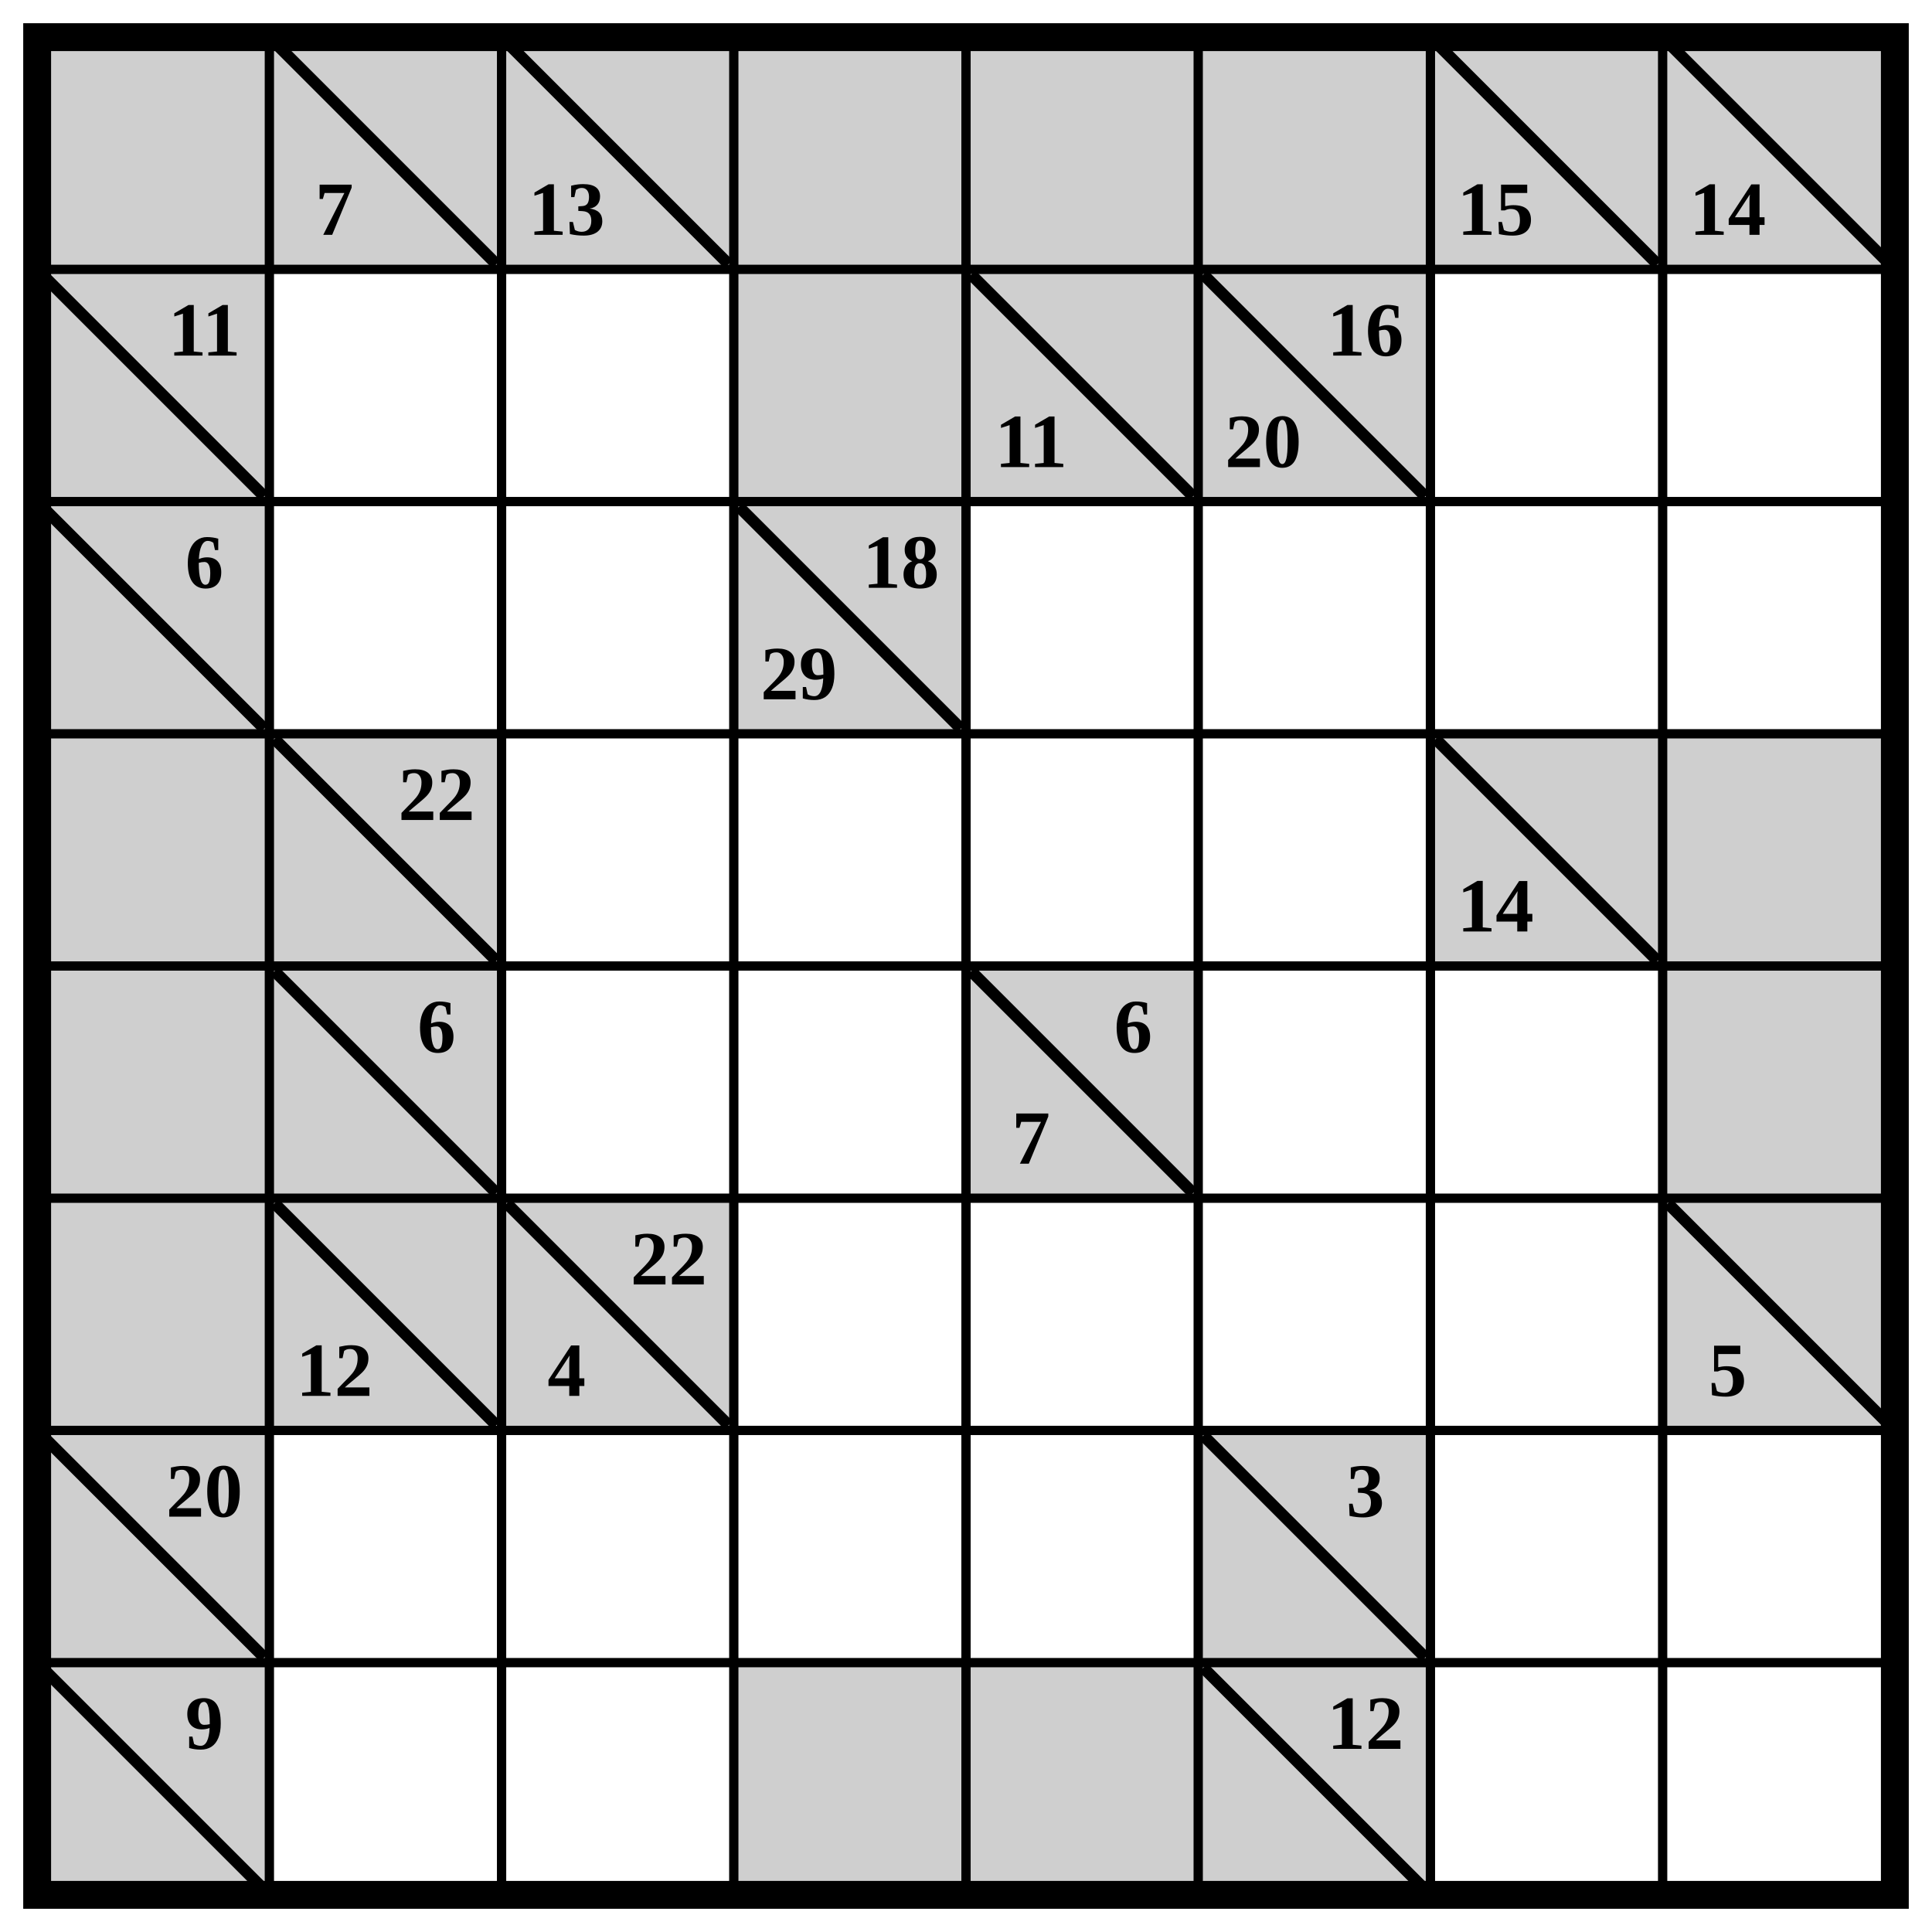
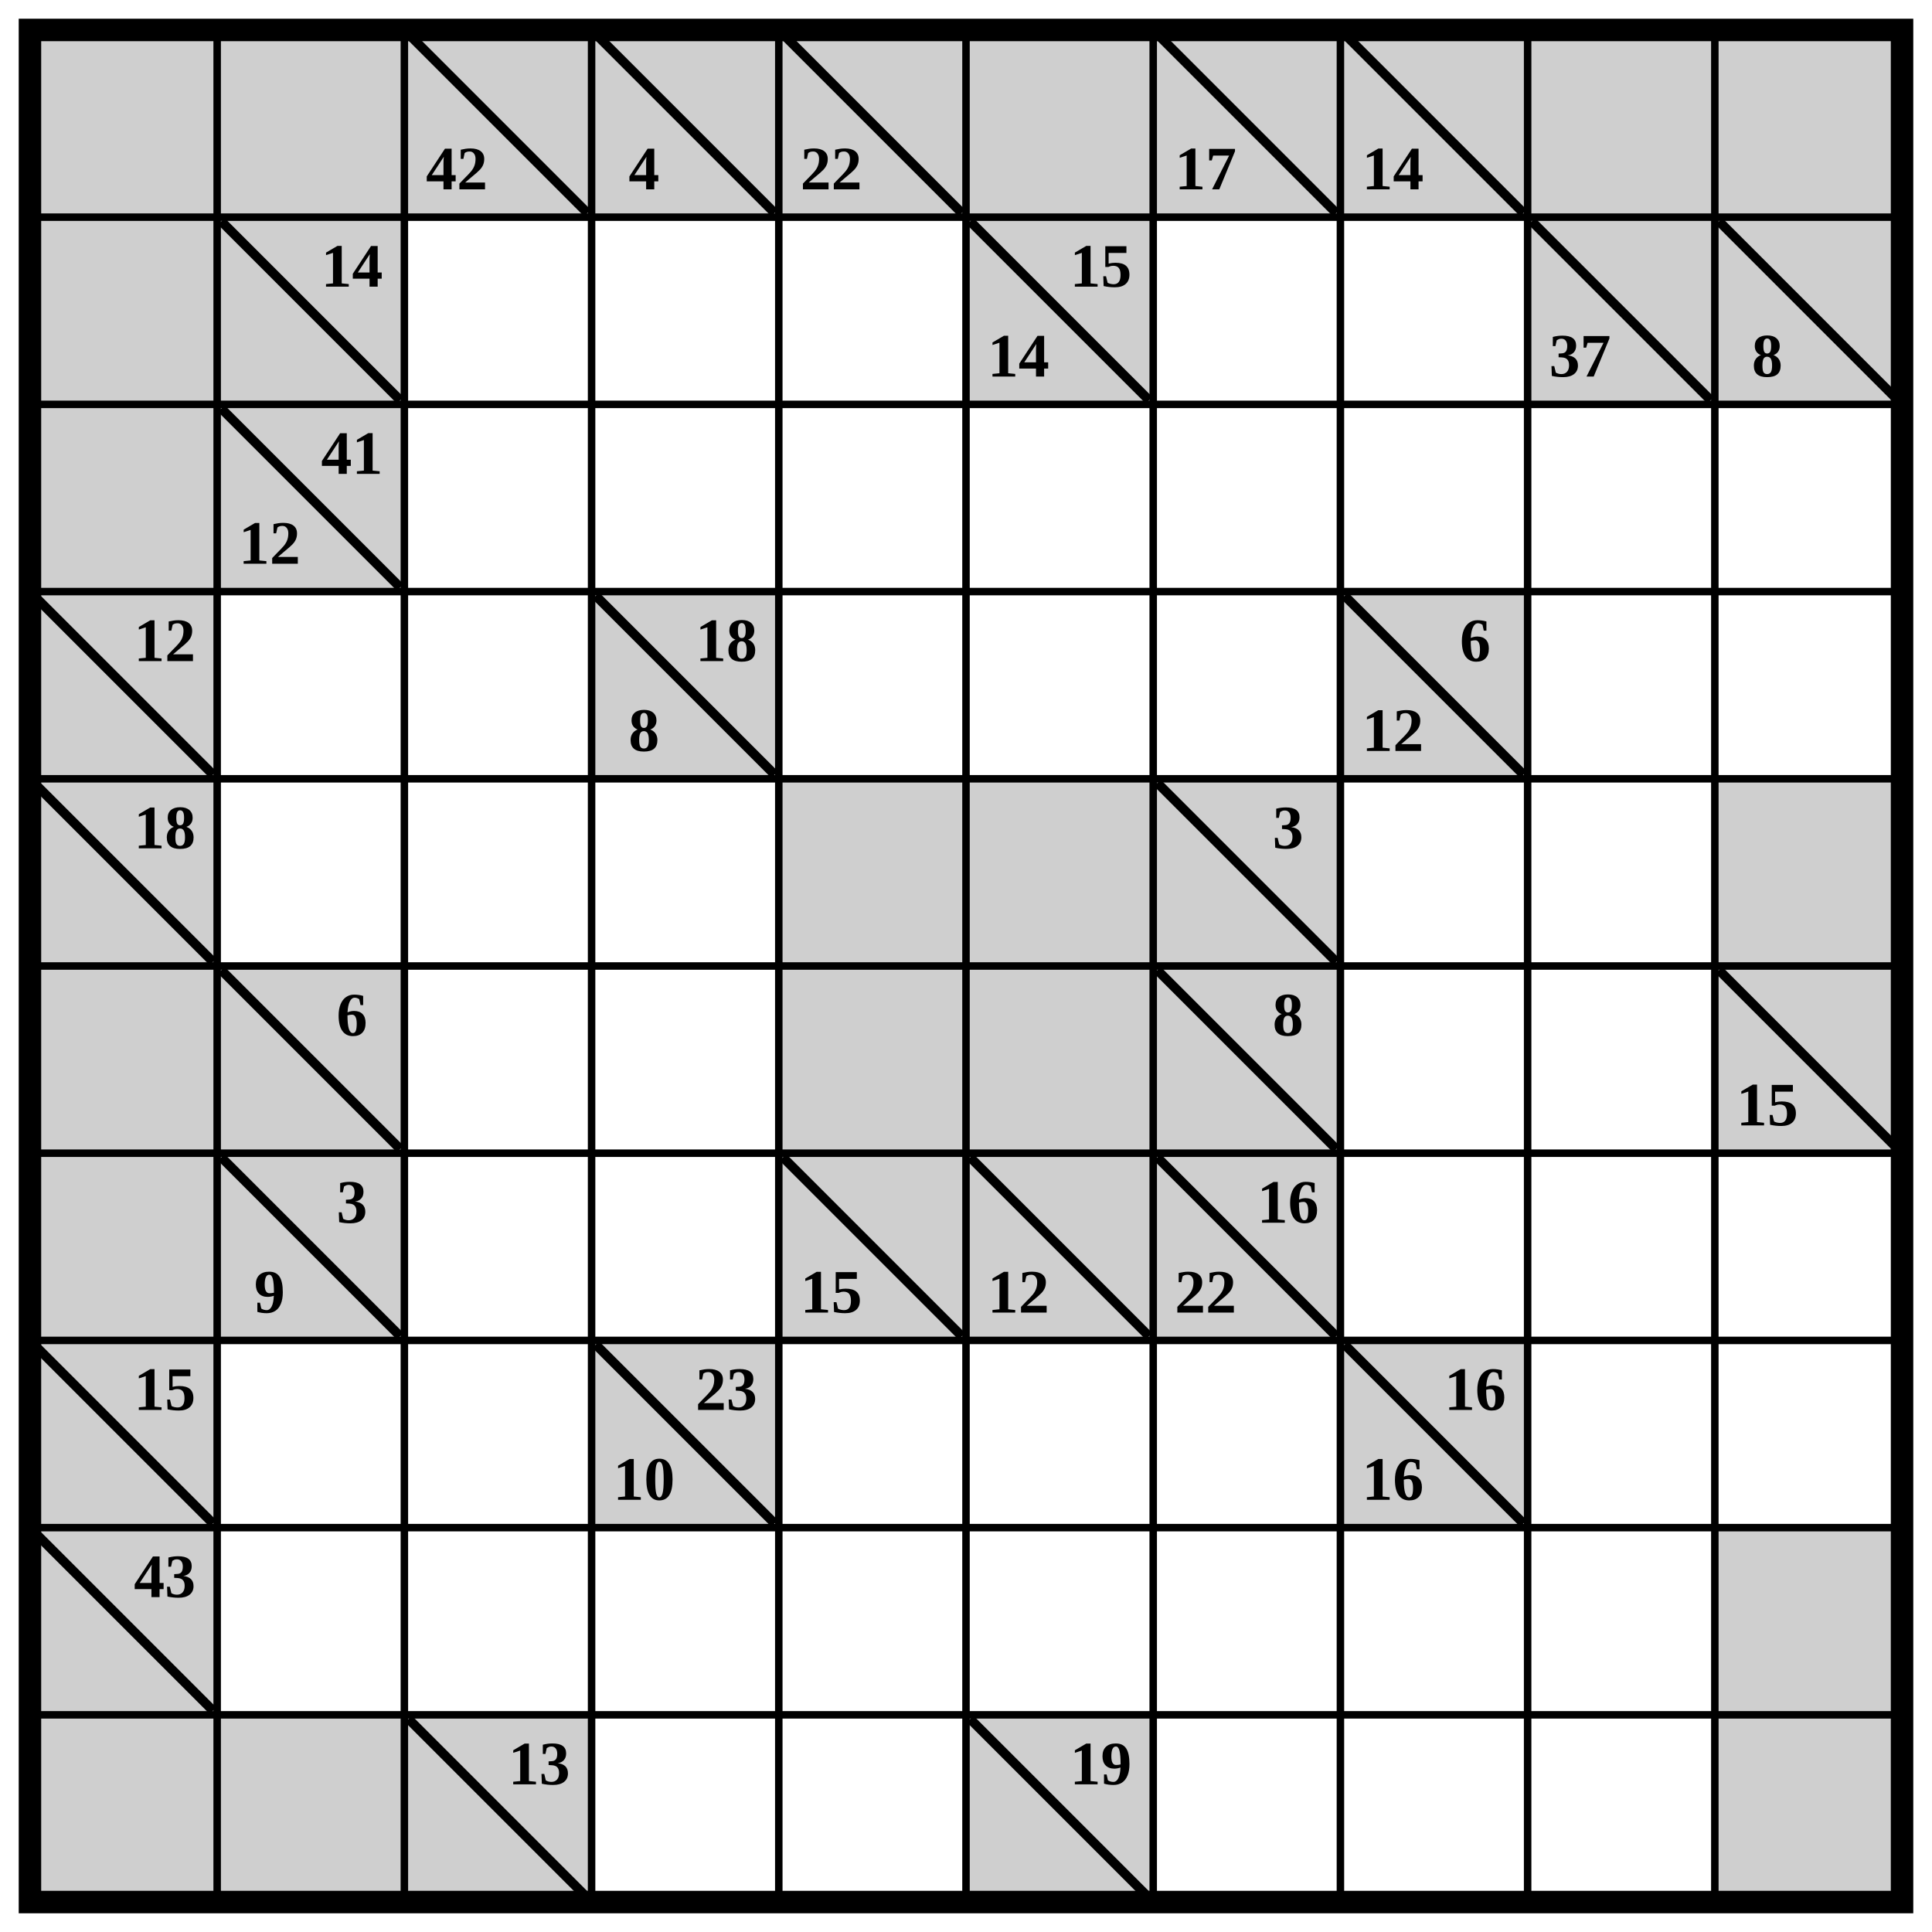
- <svg xmlns="http://www.w3.org/2000/svg" class="p" viewBox="0 0 832 832" preserveAspectRatio="xMidYMid meet" shape-rendering="geometricPrecision">
+ <svg xmlns="http://www.w3.org/2000/svg" class="p" viewBox="0 0 1032 1032" preserveAspectRatio="xMidYMid meet" shape-rendering="geometricPrecision">
  <g fill="#cfcfcf">
    <rect x="16" y="16" width="100" height="100" />
    <rect x="116" y="16" width="100" height="100" />
+     <rect x="216" y="16" width="100" height="100" />
  </g>
-   <line x1="120" y1="20" x2="212" y2="112" stroke="#000" stroke-width="5" stroke-linecap="square" />
-   <text x="144" y="90" font-size="33" text-anchor="middle" dominant-baseline="central" fill="#000" font-weight="700">7</text>
-   <rect x="216" y="16" width="100" height="100" fill="#cfcfcf" />
  <line x1="220" y1="20" x2="312" y2="112" stroke="#000" stroke-width="5" stroke-linecap="square" />
-   <text x="244" y="90" font-size="33" text-anchor="middle" dominant-baseline="central" fill="#000" font-weight="700">13</text>
+   <text x="244" y="90" font-size="33" text-anchor="middle" dominant-baseline="central" fill="#000" font-weight="700">42</text>
+   <rect x="316" y="16" width="100" height="100" fill="#cfcfcf" />
+   <line x1="320" y1="20" x2="412" y2="112" stroke="#000" stroke-width="5" stroke-linecap="square" />
+   <text x="344" y="90" font-size="33" text-anchor="middle" dominant-baseline="central" fill="#000" font-weight="700">4</text>
+   <rect x="416" y="16" width="100" height="100" fill="#cfcfcf" />
+   <line x1="420" y1="20" x2="512" y2="112" stroke="#000" stroke-width="5" stroke-linecap="square" />
+   <text x="444" y="90" font-size="33" text-anchor="middle" dominant-baseline="central" fill="#000" font-weight="700">22</text>
  <g fill="#cfcfcf">
-     <rect x="316" y="16" width="100" height="100" />
-     <rect x="416" y="16" width="100" height="100" />
    <rect x="516" y="16" width="100" height="100" />
    <rect x="616" y="16" width="100" height="100" />
  </g>
  <line x1="620" y1="20" x2="712" y2="112" stroke="#000" stroke-width="5" stroke-linecap="square" />
-   <text x="644" y="90" font-size="33" text-anchor="middle" dominant-baseline="central" fill="#000" font-weight="700">15</text>
+   <text x="644" y="90" font-size="33" text-anchor="middle" dominant-baseline="central" fill="#000" font-weight="700">17</text>
  <rect x="716" y="16" width="100" height="100" fill="#cfcfcf" />
  <line x1="720" y1="20" x2="812" y2="112" stroke="#000" stroke-width="5" stroke-linecap="square" />
  <text x="744" y="90" font-size="33" text-anchor="middle" dominant-baseline="central" fill="#000" font-weight="700">14</text>
-   <rect x="16" y="116" width="100" height="100" fill="#cfcfcf" />
-   <line x1="20" y1="120" x2="112" y2="212" stroke="#000" stroke-width="5" stroke-linecap="square" />
-   <text x="88" y="142" font-size="33" text-anchor="middle" dominant-baseline="central" fill="#000" font-weight="700">11</text>
  <g fill="#cfcfcf">
-     <rect x="316" y="116" width="100" height="100" />
-     <rect x="416" y="116" width="100" height="100" />
+     <rect x="816" y="16" width="100" height="100" />
+     <rect x="916" y="16" width="100" height="100" />
+     <rect x="16" y="116" width="100" height="100" />
+     <rect x="116" y="116" width="100" height="100" />
  </g>
-   <line x1="420" y1="120" x2="512" y2="212" stroke="#000" stroke-width="5" stroke-linecap="square" />
-   <text x="444" y="190" font-size="33" text-anchor="middle" dominant-baseline="central" fill="#000" font-weight="700">11</text>
+   <line x1="120" y1="120" x2="212" y2="212" stroke="#000" stroke-width="5" stroke-linecap="square" />
+   <text x="188" y="142" font-size="33" text-anchor="middle" dominant-baseline="central" fill="#000" font-weight="700">14</text>
  <rect x="516" y="116" width="100" height="100" fill="#cfcfcf" />
  <line x1="520" y1="120" x2="612" y2="212" stroke="#000" stroke-width="5" stroke-linecap="square" />
  <g fill="#000" font-size="33" font-weight="700" text-anchor="middle" dominant-baseline="central">
-     <text x="588" y="142">16</text>
-     <text x="544" y="190">20</text>
+     <text x="588" y="142">15</text>
+     <text x="544" y="190">14</text>
  </g>
-   <rect x="16" y="216" width="100" height="100" fill="#cfcfcf" />
-   <line x1="20" y1="220" x2="112" y2="312" stroke="#000" stroke-width="5" stroke-linecap="square" />
-   <text x="88" y="242" font-size="33" text-anchor="middle" dominant-baseline="central" fill="#000" font-weight="700">6</text>
-   <rect x="316" y="216" width="100" height="100" fill="#cfcfcf" />
-   <line x1="320" y1="220" x2="412" y2="312" stroke="#000" stroke-width="5" stroke-linecap="square" />
+   <rect x="816" y="116" width="100" height="100" fill="#cfcfcf" />
+   <line x1="820" y1="120" x2="912" y2="212" stroke="#000" stroke-width="5" stroke-linecap="square" />
+   <text x="844" y="190" font-size="33" text-anchor="middle" dominant-baseline="central" fill="#000" font-weight="700">37</text>
+   <rect x="916" y="116" width="100" height="100" fill="#cfcfcf" />
+   <line x1="920" y1="120" x2="1012" y2="212" stroke="#000" stroke-width="5" stroke-linecap="square" />
+   <text x="944" y="190" font-size="33" text-anchor="middle" dominant-baseline="central" fill="#000" font-weight="700">8</text>
+   <g fill="#cfcfcf">
+     <rect x="16" y="216" width="100" height="100" />
+     <rect x="116" y="216" width="100" height="100" />
+   </g>
+   <line x1="120" y1="220" x2="212" y2="312" stroke="#000" stroke-width="5" stroke-linecap="square" />
  <g fill="#000" font-size="33" font-weight="700" text-anchor="middle" dominant-baseline="central">
-     <text x="388" y="242">18</text>
-     <text x="344" y="290">29</text>
+     <text x="188" y="242">41</text>
+     <text x="144" y="290">12</text>
  </g>
+   <rect x="16" y="316" width="100" height="100" fill="#cfcfcf" />
+   <line x1="20" y1="320" x2="112" y2="412" stroke="#000" stroke-width="5" stroke-linecap="square" />
+   <text x="88" y="342" font-size="33" text-anchor="middle" dominant-baseline="central" fill="#000" font-weight="700">12</text>
+   <rect x="316" y="316" width="100" height="100" fill="#cfcfcf" />
+   <line x1="320" y1="320" x2="412" y2="412" stroke="#000" stroke-width="5" stroke-linecap="square" />
+   <g fill="#000" font-size="33" font-weight="700" text-anchor="middle" dominant-baseline="central">
+     <text x="388" y="342">18</text>
+     <text x="344" y="390">8</text>
+   </g>
+   <rect x="716" y="316" width="100" height="100" fill="#cfcfcf" />
+   <line x1="720" y1="320" x2="812" y2="412" stroke="#000" stroke-width="5" stroke-linecap="square" />
+   <g fill="#000" font-size="33" font-weight="700" text-anchor="middle" dominant-baseline="central">
+     <text x="788" y="342">6</text>
+     <text x="744" y="390">12</text>
+   </g>
+   <rect x="16" y="416" width="100" height="100" fill="#cfcfcf" />
+   <line x1="20" y1="420" x2="112" y2="512" stroke="#000" stroke-width="5" stroke-linecap="square" />
+   <text x="88" y="442" font-size="33" text-anchor="middle" dominant-baseline="central" fill="#000" font-weight="700">18</text>
  <g fill="#cfcfcf">
-     <rect x="16" y="316" width="100" height="100" />
-     <rect x="116" y="316" width="100" height="100" />
+     <rect x="416" y="416" width="100" height="100" />
+     <rect x="516" y="416" width="100" height="100" />
+     <rect x="616" y="416" width="100" height="100" />
  </g>
-   <line x1="120" y1="320" x2="212" y2="412" stroke="#000" stroke-width="5" stroke-linecap="square" />
-   <text x="188" y="342" font-size="33" text-anchor="middle" dominant-baseline="central" fill="#000" font-weight="700">22</text>
-   <rect x="616" y="316" width="100" height="100" fill="#cfcfcf" />
-   <line x1="620" y1="320" x2="712" y2="412" stroke="#000" stroke-width="5" stroke-linecap="square" />
-   <text x="644" y="390" font-size="33" text-anchor="middle" dominant-baseline="central" fill="#000" font-weight="700">14</text>
+   <line x1="620" y1="420" x2="712" y2="512" stroke="#000" stroke-width="5" stroke-linecap="square" />
+   <text x="688" y="442" font-size="33" text-anchor="middle" dominant-baseline="central" fill="#000" font-weight="700">3</text>
  <g fill="#cfcfcf">
-     <rect x="716" y="316" width="100" height="100" />
-     <rect x="16" y="416" width="100" height="100" />
-     <rect x="116" y="416" width="100" height="100" />
-   </g>
-   <line x1="120" y1="420" x2="212" y2="512" stroke="#000" stroke-width="5" stroke-linecap="square" />
-   <text x="188" y="442" font-size="33" text-anchor="middle" dominant-baseline="central" fill="#000" font-weight="700">6</text>
-   <rect x="416" y="416" width="100" height="100" fill="#cfcfcf" />
-   <line x1="420" y1="420" x2="512" y2="512" stroke="#000" stroke-width="5" stroke-linecap="square" />
-   <g fill="#000" font-size="33" font-weight="700" text-anchor="middle" dominant-baseline="central">
-     <text x="488" y="442">6</text>
-     <text x="444" y="490">7</text>
-   </g>
-   <g fill="#cfcfcf">
-     <rect x="716" y="416" width="100" height="100" />
+     <rect x="916" y="416" width="100" height="100" />
    <rect x="16" y="516" width="100" height="100" />
    <rect x="116" y="516" width="100" height="100" />
  </g>
  <line x1="120" y1="520" x2="212" y2="612" stroke="#000" stroke-width="5" stroke-linecap="square" />
-   <text x="144" y="590" font-size="33" text-anchor="middle" dominant-baseline="central" fill="#000" font-weight="700">12</text>
-   <rect x="216" y="516" width="100" height="100" fill="#cfcfcf" />
-   <line x1="220" y1="520" x2="312" y2="612" stroke="#000" stroke-width="5" stroke-linecap="square" />
+   <text x="188" y="542" font-size="33" text-anchor="middle" dominant-baseline="central" fill="#000" font-weight="700">6</text>
+   <g fill="#cfcfcf">
+     <rect x="416" y="516" width="100" height="100" />
+     <rect x="516" y="516" width="100" height="100" />
+     <rect x="616" y="516" width="100" height="100" />
+   </g>
+   <line x1="620" y1="520" x2="712" y2="612" stroke="#000" stroke-width="5" stroke-linecap="square" />
+   <text x="688" y="542" font-size="33" text-anchor="middle" dominant-baseline="central" fill="#000" font-weight="700">8</text>
+   <rect x="916" y="516" width="100" height="100" fill="#cfcfcf" />
+   <line x1="920" y1="520" x2="1012" y2="612" stroke="#000" stroke-width="5" stroke-linecap="square" />
+   <text x="944" y="590" font-size="33" text-anchor="middle" dominant-baseline="central" fill="#000" font-weight="700">15</text>
+   <g fill="#cfcfcf">
+     <rect x="16" y="616" width="100" height="100" />
+     <rect x="116" y="616" width="100" height="100" />
+   </g>
+   <line x1="120" y1="620" x2="212" y2="712" stroke="#000" stroke-width="5" stroke-linecap="square" />
  <g fill="#000" font-size="33" font-weight="700" text-anchor="middle" dominant-baseline="central">
-     <text x="288" y="542">22</text>
-     <text x="244" y="590">4</text>
+     <text x="188" y="642">3</text>
+     <text x="144" y="690">9</text>
  </g>
-   <rect x="716" y="516" width="100" height="100" fill="#cfcfcf" />
-   <line x1="720" y1="520" x2="812" y2="612" stroke="#000" stroke-width="5" stroke-linecap="square" />
-   <text x="744" y="590" font-size="33" text-anchor="middle" dominant-baseline="central" fill="#000" font-weight="700">5</text>
-   <rect x="16" y="616" width="100" height="100" fill="#cfcfcf" />
-   <line x1="20" y1="620" x2="112" y2="712" stroke="#000" stroke-width="5" stroke-linecap="square" />
-   <text x="88" y="642" font-size="33" text-anchor="middle" dominant-baseline="central" fill="#000" font-weight="700">20</text>
+   <rect x="416" y="616" width="100" height="100" fill="#cfcfcf" />
+   <line x1="420" y1="620" x2="512" y2="712" stroke="#000" stroke-width="5" stroke-linecap="square" />
+   <text x="444" y="690" font-size="33" text-anchor="middle" dominant-baseline="central" fill="#000" font-weight="700">15</text>
  <rect x="516" y="616" width="100" height="100" fill="#cfcfcf" />
  <line x1="520" y1="620" x2="612" y2="712" stroke="#000" stroke-width="5" stroke-linecap="square" />
-   <text x="588" y="642" font-size="33" text-anchor="middle" dominant-baseline="central" fill="#000" font-weight="700">3</text>
+   <text x="544" y="690" font-size="33" text-anchor="middle" dominant-baseline="central" fill="#000" font-weight="700">12</text>
+   <rect x="616" y="616" width="100" height="100" fill="#cfcfcf" />
+   <line x1="620" y1="620" x2="712" y2="712" stroke="#000" stroke-width="5" stroke-linecap="square" />
+   <g fill="#000" font-size="33" font-weight="700" text-anchor="middle" dominant-baseline="central">
+     <text x="688" y="642">16</text>
+     <text x="644" y="690">22</text>
+   </g>
  <rect x="16" y="716" width="100" height="100" fill="#cfcfcf" />
  <line x1="20" y1="720" x2="112" y2="812" stroke="#000" stroke-width="5" stroke-linecap="square" />
-   <text x="88" y="742" font-size="33" text-anchor="middle" dominant-baseline="central" fill="#000" font-weight="700">9</text>
+   <text x="88" y="742" font-size="33" text-anchor="middle" dominant-baseline="central" fill="#000" font-weight="700">15</text>
+   <rect x="316" y="716" width="100" height="100" fill="#cfcfcf" />
+   <line x1="320" y1="720" x2="412" y2="812" stroke="#000" stroke-width="5" stroke-linecap="square" />
+   <g fill="#000" font-size="33" font-weight="700" text-anchor="middle" dominant-baseline="central">
+     <text x="388" y="742">23</text>
+     <text x="344" y="790">10</text>
+   </g>
+   <rect x="716" y="716" width="100" height="100" fill="#cfcfcf" />
+   <line x1="720" y1="720" x2="812" y2="812" stroke="#000" stroke-width="5" stroke-linecap="square" />
+   <g fill="#000" font-size="33" font-weight="700" text-anchor="middle" dominant-baseline="central">
+     <text x="788" y="742">16</text>
+     <text x="744" y="790">16</text>
+   </g>
+   <rect x="16" y="816" width="100" height="100" fill="#cfcfcf" />
+   <line x1="20" y1="820" x2="112" y2="912" stroke="#000" stroke-width="5" stroke-linecap="square" />
+   <text x="88" y="842" font-size="33" text-anchor="middle" dominant-baseline="central" fill="#000" font-weight="700">43</text>
  <g fill="#cfcfcf">
-     <rect x="316" y="716" width="100" height="100" />
-     <rect x="416" y="716" width="100" height="100" />
-     <rect x="516" y="716" width="100" height="100" />
+     <rect x="916" y="816" width="100" height="100" />
+     <rect x="16" y="916" width="100" height="100" />
+     <rect x="116" y="916" width="100" height="100" />
+     <rect x="216" y="916" width="100" height="100" />
  </g>
-   <line x1="520" y1="720" x2="612" y2="812" stroke="#000" stroke-width="5" stroke-linecap="square" />
-   <text x="588" y="742" font-size="33" text-anchor="middle" dominant-baseline="central" fill="#000" font-weight="700">12</text>
-   <path d="M16 116H816M116 16V816M16 216H816M216 16V816M16 316H816M316 16V816M16 416H816M416 16V816M16 516H816M516 16V816M16 616H816M616 16V816M16 716H816M716 16V816" fill="none" stroke="#000" stroke-width="4" stroke-linecap="square" />
-   <rect x="16" y="16" width="800" height="800" fill="none" stroke="#000" stroke-width="12" />
+   <line x1="220" y1="920" x2="312" y2="1012" stroke="#000" stroke-width="5" stroke-linecap="square" />
+   <text x="288" y="942" font-size="33" text-anchor="middle" dominant-baseline="central" fill="#000" font-weight="700">13</text>
+   <rect x="516" y="916" width="100" height="100" fill="#cfcfcf" />
+   <line x1="520" y1="920" x2="612" y2="1012" stroke="#000" stroke-width="5" stroke-linecap="square" />
+   <text x="588" y="942" font-size="33" text-anchor="middle" dominant-baseline="central" fill="#000" font-weight="700">19</text>
+   <rect x="916" y="916" width="100" height="100" fill="#cfcfcf" />
+   <path d="M16 116H1016M116 16V1016M16 216H1016M216 16V1016M16 316H1016M316 16V1016M16 416H1016M416 16V1016M16 516H1016M516 16V1016M16 616H1016M616 16V1016M16 716H1016M716 16V1016M16 816H1016M816 16V1016M16 916H1016M916 16V1016" fill="none" stroke="#000" stroke-width="4" stroke-linecap="square" />
+   <rect x="16" y="16" width="1000" height="1000" fill="none" stroke="#000" stroke-width="12" />
</svg>
